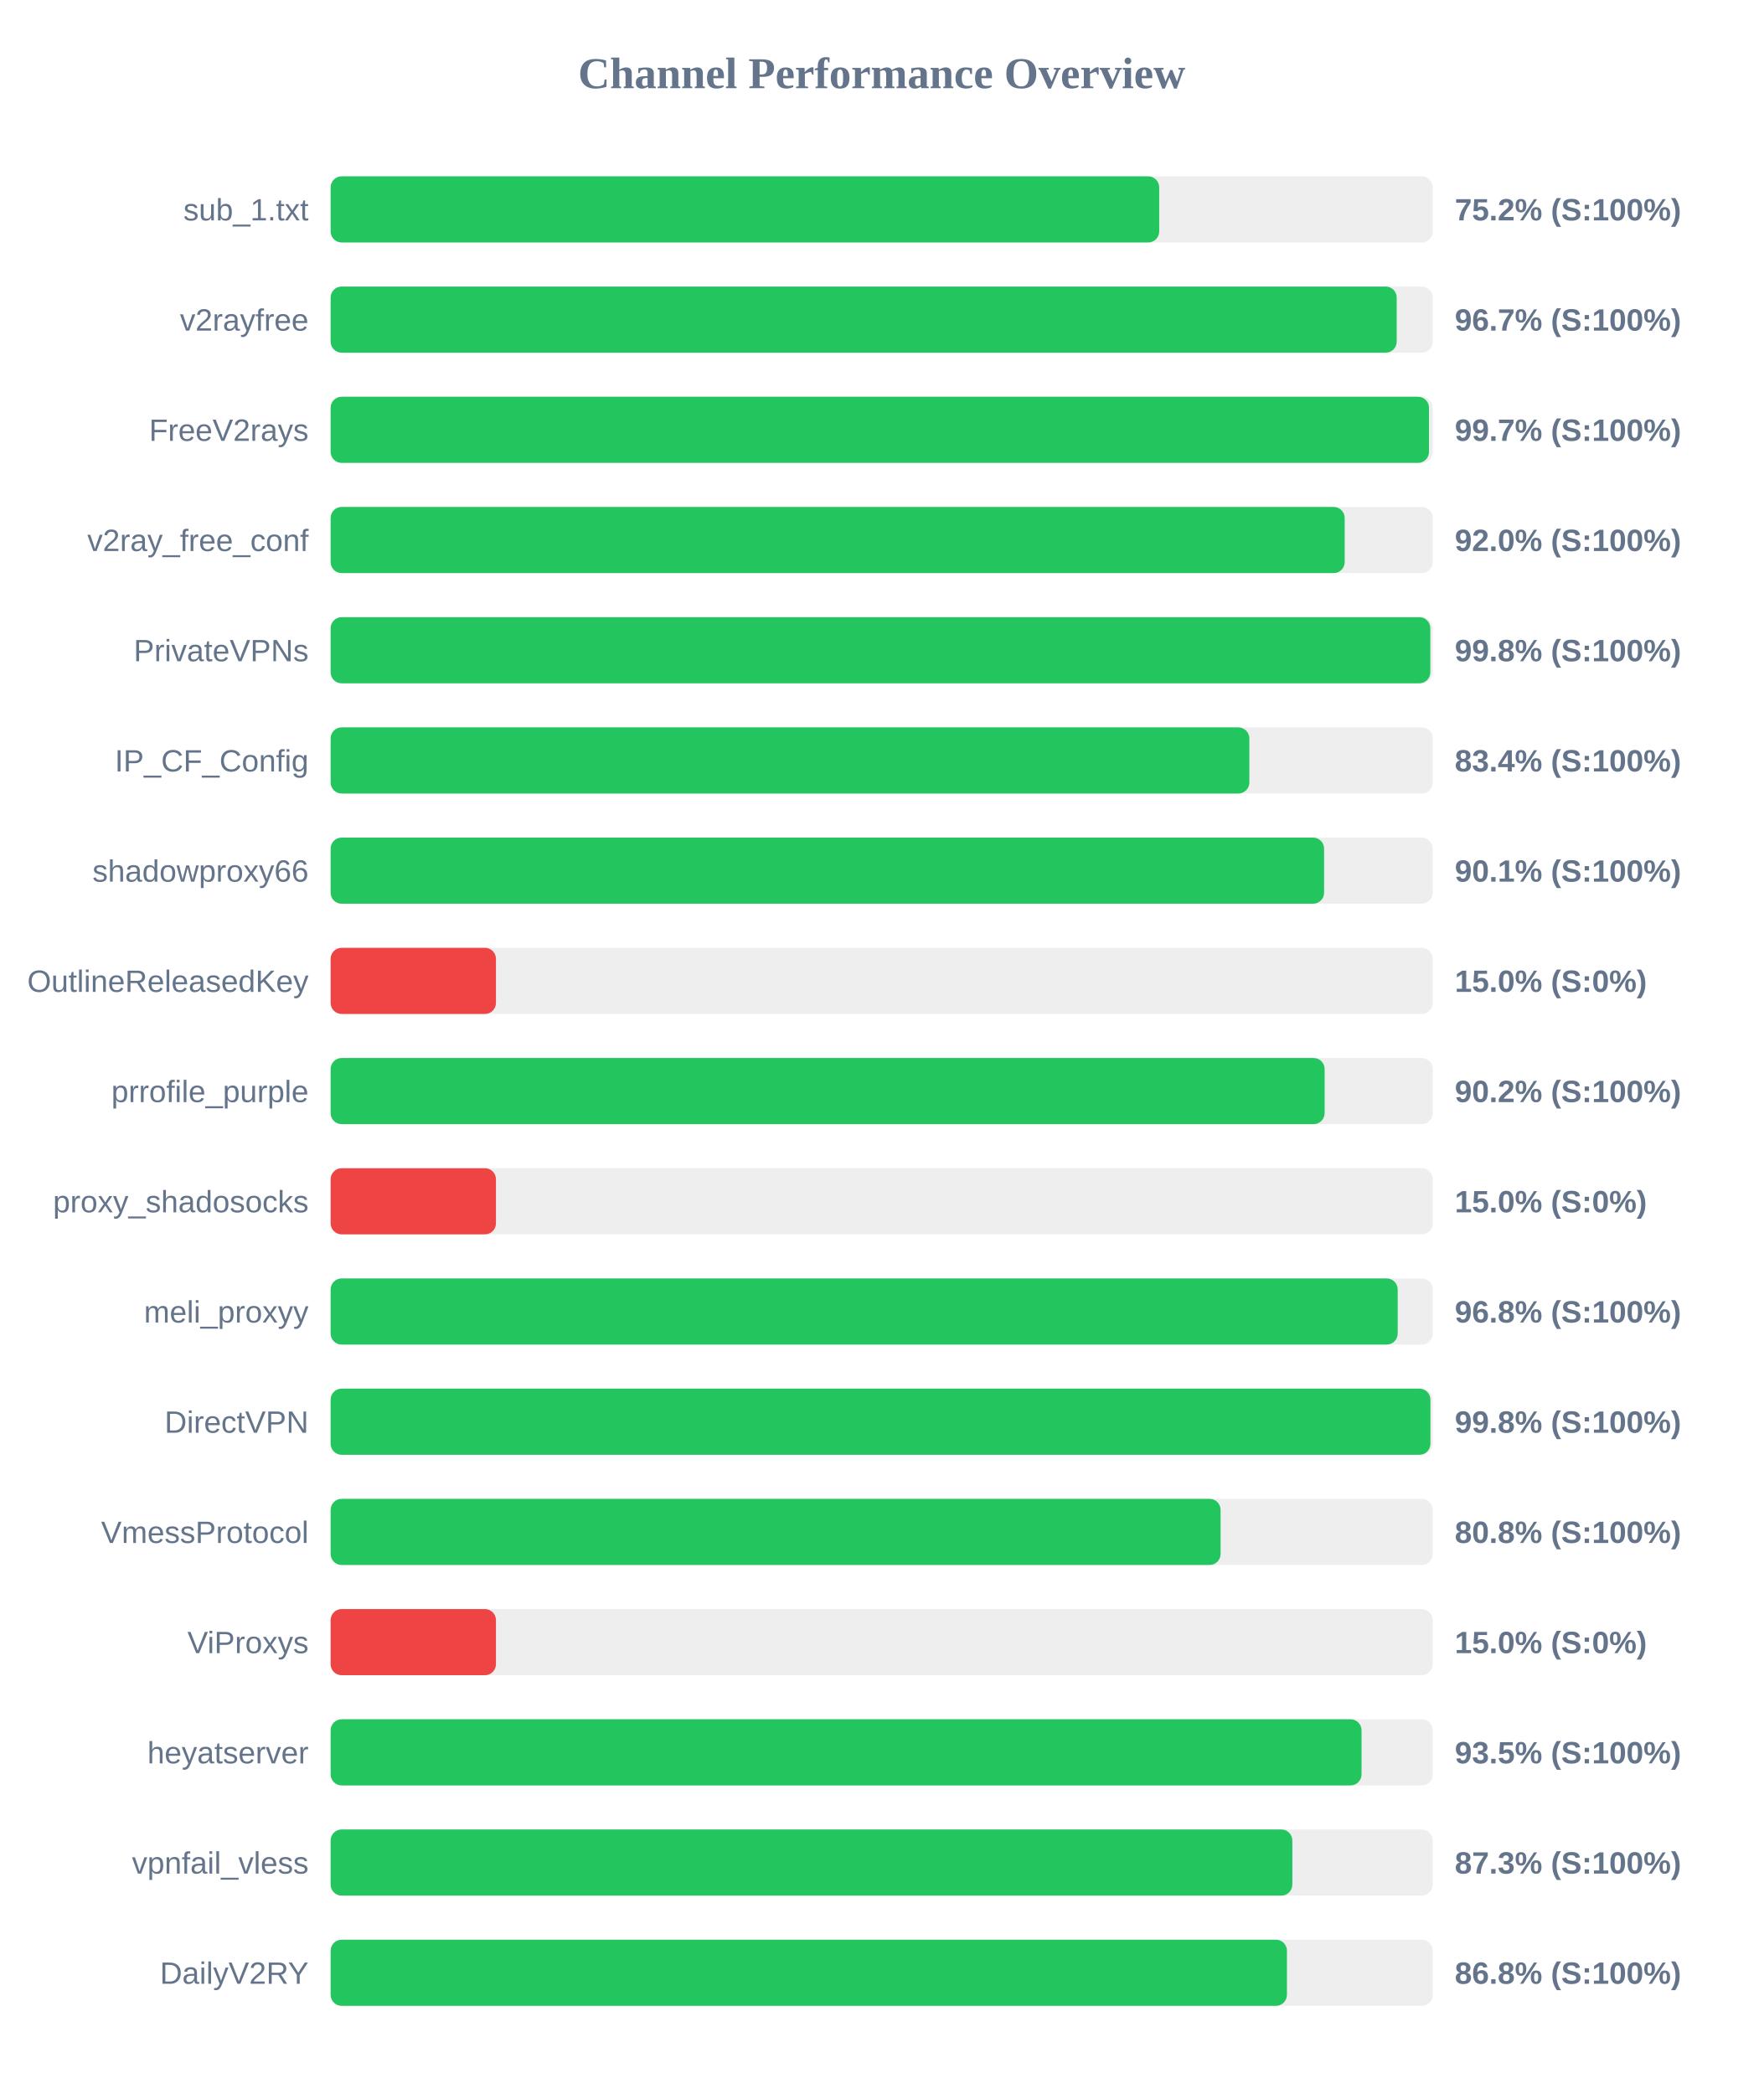
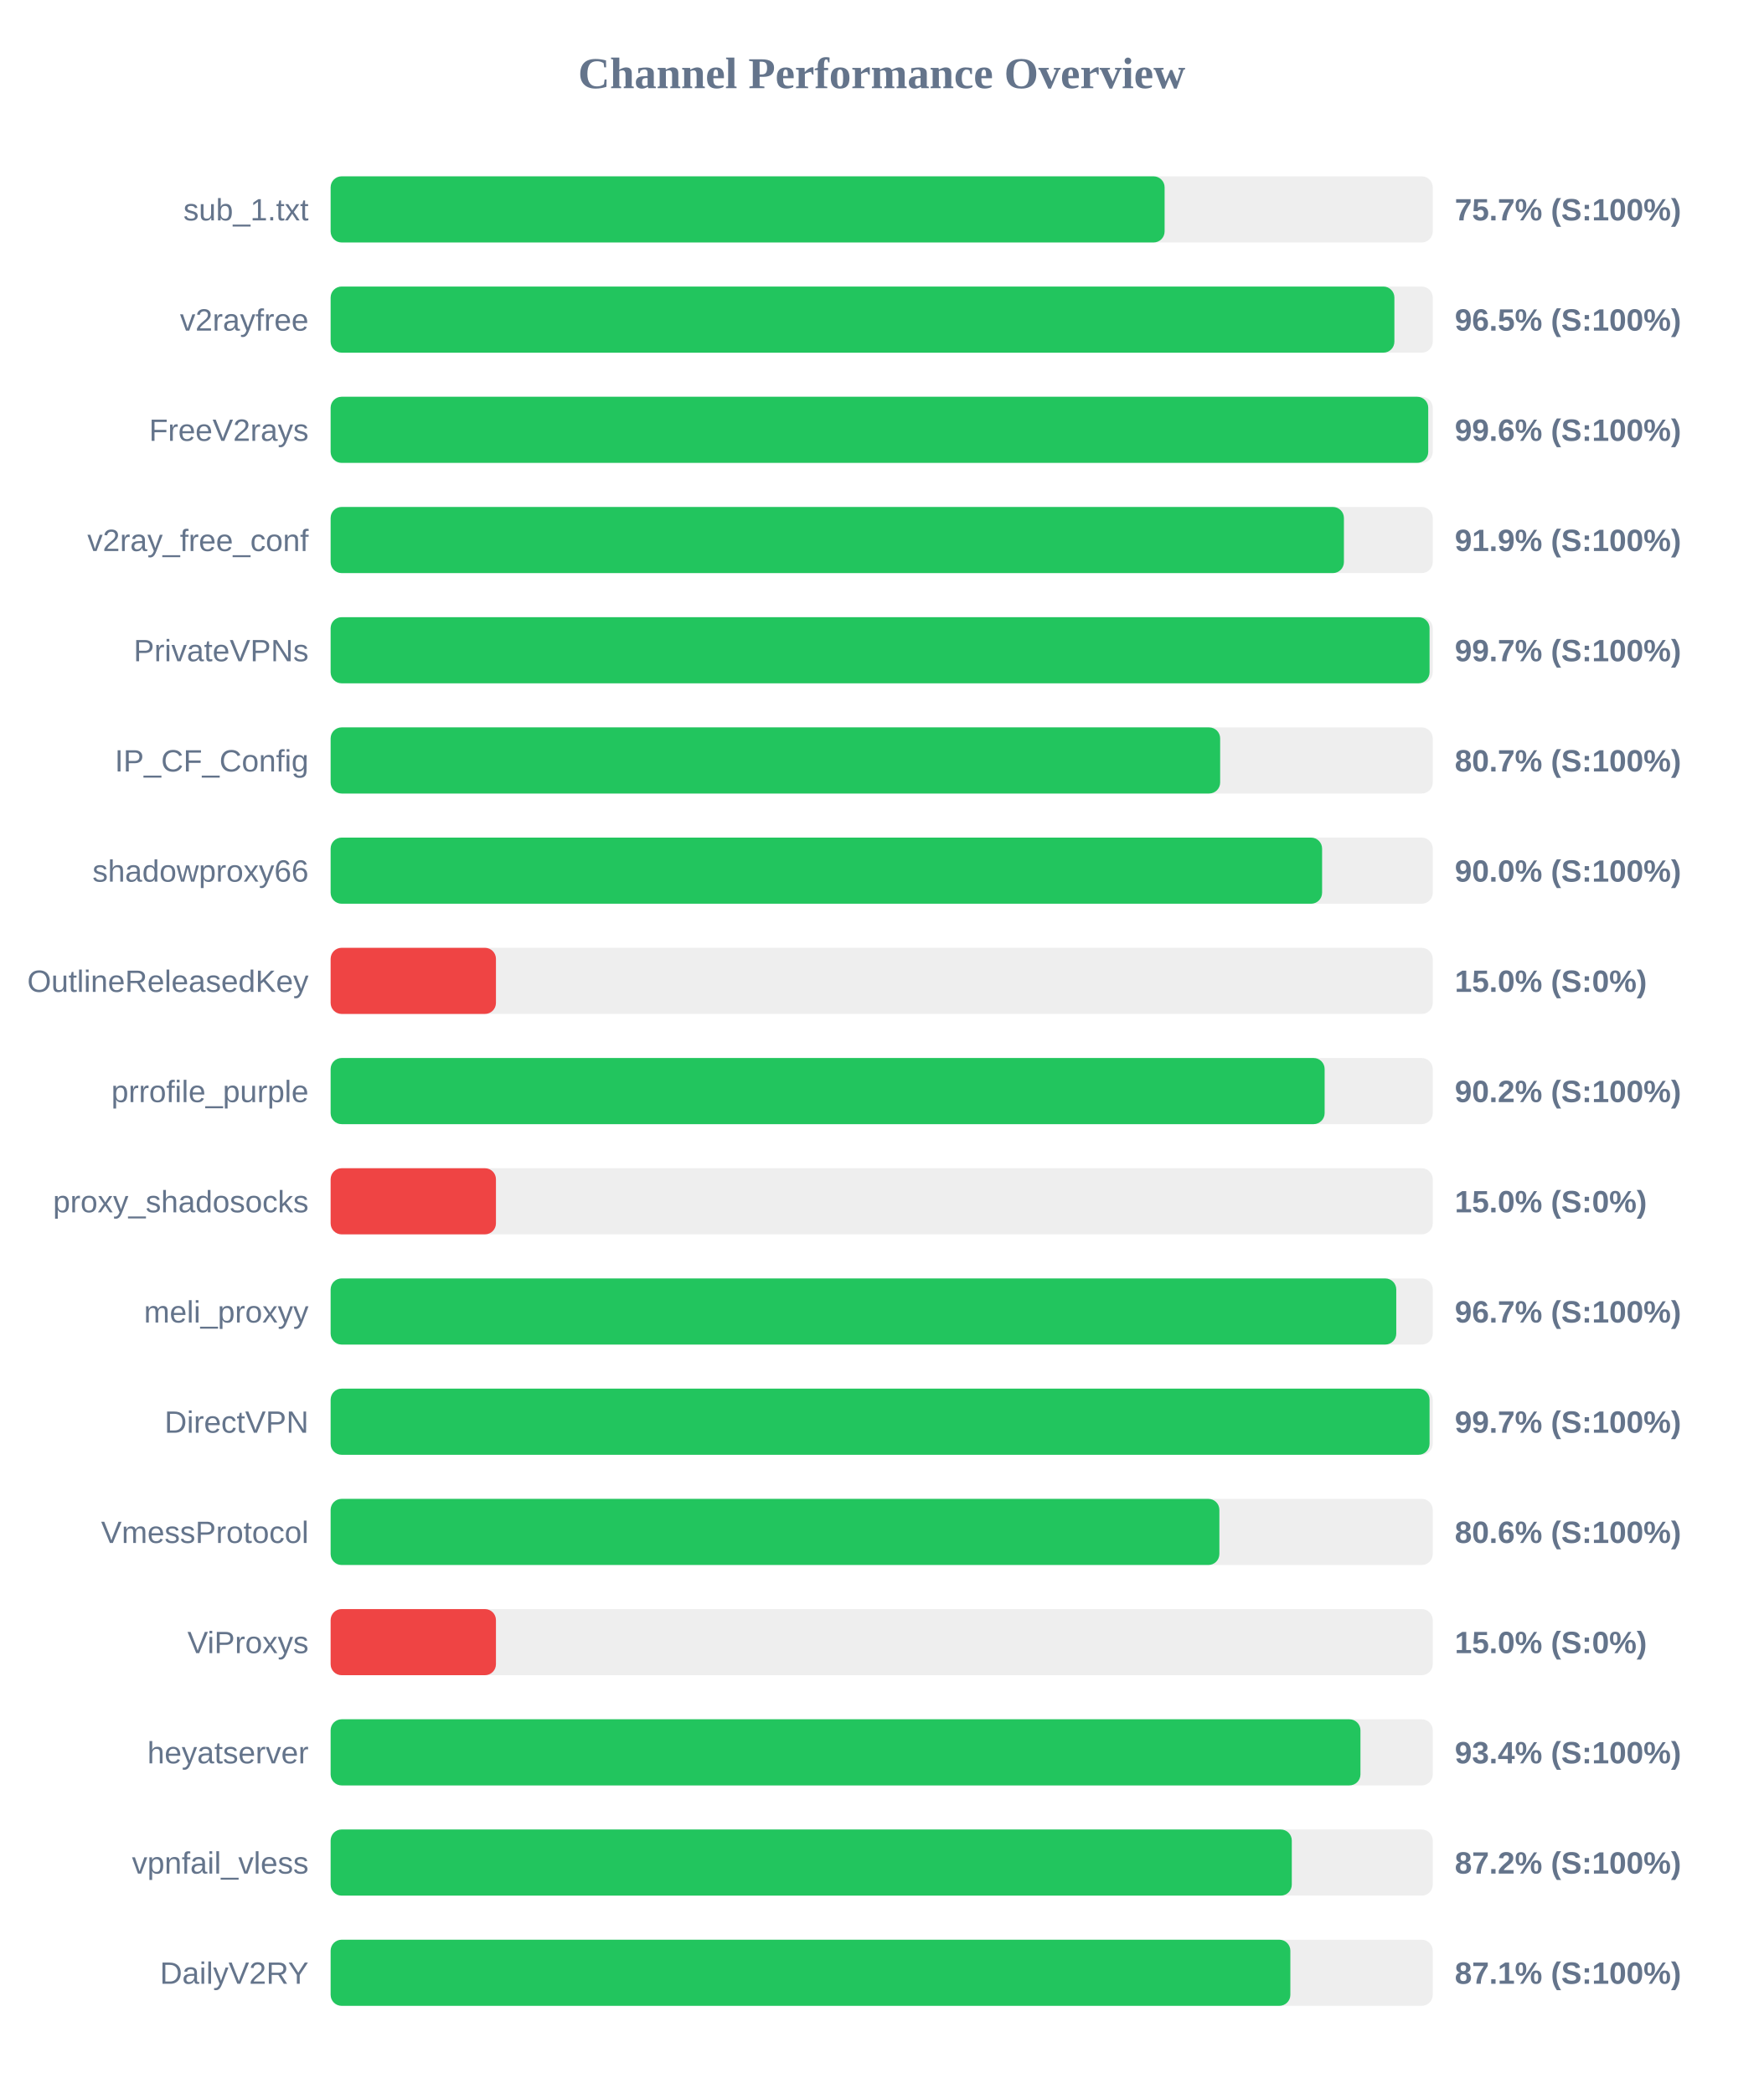
<svg xmlns="http://www.w3.org/2000/svg" width="800" height="950" version="1.1">
  <style>
        .row { font: 14px Arial; fill: #64748b; }
        .score { font: bold 14px Arial; fill: #64748b; }
    </style>
  <text x="400" y="40" text-anchor="middle" font-size="20px" font-weight="bold" fill="#64748b">Channel Performance Overview</text>
  <rect x="150" y="80" width="500" height="30" fill="#eee" rx="5" />
-   <rect x="150" y="80" width="375.9" height="30" fill="#22c55e" rx="5" />
+   <rect x="150" y="80" width="378.35" height="30" fill="#22c55e" rx="5" />
  <text x="140" y="100" text-anchor="end" class="row">sub_1.txt</text>
-   <text x="660" y="100" text-anchor="start" class="score">75.2% (S:100%)</text>
+   <text x="660" y="100" text-anchor="start" class="score">75.7% (S:100%)</text>
  <rect x="150" y="130" width="500" height="30" fill="#eee" rx="5" />
-   <rect x="150" y="130" width="483.65" height="30" fill="#22c55e" rx="5" />
+   <rect x="150" y="130" width="482.6" height="30" fill="#22c55e" rx="5" />
  <text x="140" y="150" text-anchor="end" class="row">v2rayfree</text>
-   <text x="660" y="150" text-anchor="start" class="score">96.7% (S:100%)</text>
+   <text x="660" y="150" text-anchor="start" class="score">96.5% (S:100%)</text>
  <rect x="150" y="180" width="500" height="30" fill="#eee" rx="5" />
-   <rect x="150" y="180" width="498.3" height="30" fill="#22c55e" rx="5" />
+   <rect x="150" y="180" width="497.95" height="30" fill="#22c55e" rx="5" />
  <text x="140" y="200" text-anchor="end" class="row">FreeV2rays</text>
-   <text x="660" y="200" text-anchor="start" class="score">99.7% (S:100%)</text>
+   <text x="660" y="200" text-anchor="start" class="score">99.6% (S:100%)</text>
  <rect x="150" y="230" width="500" height="30" fill="#eee" rx="5" />
-   <rect x="150" y="230" width="460.05" height="30" fill="#22c55e" rx="5" />
+   <rect x="150" y="230" width="459.7" height="30" fill="#22c55e" rx="5" />
  <text x="140" y="250" text-anchor="end" class="row">v2ray_free_conf</text>
-   <text x="660" y="250" text-anchor="start" class="score">92.0% (S:100%)</text>
+   <text x="660" y="250" text-anchor="start" class="score">91.9% (S:100%)</text>
  <rect x="150" y="280" width="500" height="30" fill="#eee" rx="5" />
-   <rect x="150" y="280" width="498.9" height="30" fill="#22c55e" rx="5" />
+   <rect x="150" y="280" width="498.55" height="30" fill="#22c55e" rx="5" />
  <text x="140" y="300" text-anchor="end" class="row">PrivateVPNs</text>
-   <text x="660" y="300" text-anchor="start" class="score">99.8% (S:100%)</text>
+   <text x="660" y="300" text-anchor="start" class="score">99.7% (S:100%)</text>
  <rect x="150" y="330" width="500" height="30" fill="#eee" rx="5" />
-   <rect x="150" y="330" width="416.8" height="30" fill="#22c55e" rx="5" />
+   <rect x="150" y="330" width="403.55" height="30" fill="#22c55e" rx="5" />
  <text x="140" y="350" text-anchor="end" class="row">IP_CF_Config</text>
-   <text x="660" y="350" text-anchor="start" class="score">83.4% (S:100%)</text>
+   <text x="660" y="350" text-anchor="start" class="score">80.7% (S:100%)</text>
  <rect x="150" y="380" width="500" height="30" fill="#eee" rx="5" />
-   <rect x="150" y="380" width="450.7" height="30" fill="#22c55e" rx="5" />
+   <rect x="150" y="380" width="449.8" height="30" fill="#22c55e" rx="5" />
  <text x="140" y="400" text-anchor="end" class="row">shadowproxy66</text>
-   <text x="660" y="400" text-anchor="start" class="score">90.1% (S:100%)</text>
+   <text x="660" y="400" text-anchor="start" class="score">90.0% (S:100%)</text>
  <rect x="150" y="430" width="500" height="30" fill="#eee" rx="5" />
  <rect x="150" y="430" width="75.0" height="30" fill="#ef4444" rx="5" />
  <text x="140" y="450" text-anchor="end" class="row">OutlineReleasedKey</text>
  <text x="660" y="450" text-anchor="start" class="score">15.0% (S:0%)</text>
  <rect x="150" y="480" width="500" height="30" fill="#eee" rx="5" />
  <rect x="150" y="480" width="450.95" height="30" fill="#22c55e" rx="5" />
  <text x="140" y="500" text-anchor="end" class="row">prrofile_purple</text>
  <text x="660" y="500" text-anchor="start" class="score">90.2% (S:100%)</text>
  <rect x="150" y="530" width="500" height="30" fill="#eee" rx="5" />
  <rect x="150" y="530" width="75.0" height="30" fill="#ef4444" rx="5" />
  <text x="140" y="550" text-anchor="end" class="row">proxy_shadosocks</text>
  <text x="660" y="550" text-anchor="start" class="score">15.0% (S:0%)</text>
  <rect x="150" y="580" width="500" height="30" fill="#eee" rx="5" />
-   <rect x="150" y="580" width="484.1" height="30" fill="#22c55e" rx="5" />
+   <rect x="150" y="580" width="483.45" height="30" fill="#22c55e" rx="5" />
  <text x="140" y="600" text-anchor="end" class="row">meli_proxyy</text>
-   <text x="660" y="600" text-anchor="start" class="score">96.8% (S:100%)</text>
+   <text x="660" y="600" text-anchor="start" class="score">96.7% (S:100%)</text>
  <rect x="150" y="630" width="500" height="30" fill="#eee" rx="5" />
-   <rect x="150" y="630" width="498.95" height="30" fill="#22c55e" rx="5" />
+   <rect x="150" y="630" width="498.55" height="30" fill="#22c55e" rx="5" />
  <text x="140" y="650" text-anchor="end" class="row">DirectVPN</text>
-   <text x="660" y="650" text-anchor="start" class="score">99.8% (S:100%)</text>
+   <text x="660" y="650" text-anchor="start" class="score">99.7% (S:100%)</text>
  <rect x="150" y="680" width="500" height="30" fill="#eee" rx="5" />
-   <rect x="150" y="680" width="403.75" height="30" fill="#22c55e" rx="5" />
+   <rect x="150" y="680" width="403.2" height="30" fill="#22c55e" rx="5" />
  <text x="140" y="700" text-anchor="end" class="row">VmessProtocol</text>
-   <text x="660" y="700" text-anchor="start" class="score">80.8% (S:100%)</text>
+   <text x="660" y="700" text-anchor="start" class="score">80.6% (S:100%)</text>
  <rect x="150" y="730" width="500" height="30" fill="#eee" rx="5" />
  <rect x="150" y="730" width="75.0" height="30" fill="#ef4444" rx="5" />
  <text x="140" y="750" text-anchor="end" class="row">ViProxys</text>
  <text x="660" y="750" text-anchor="start" class="score">15.0% (S:0%)</text>
  <rect x="150" y="780" width="500" height="30" fill="#eee" rx="5" />
-   <rect x="150" y="780" width="467.7" height="30" fill="#22c55e" rx="5" />
+   <rect x="150" y="780" width="467.2" height="30" fill="#22c55e" rx="5" />
  <text x="140" y="800" text-anchor="end" class="row">heyatserver</text>
-   <text x="660" y="800" text-anchor="start" class="score">93.5% (S:100%)</text>
+   <text x="660" y="800" text-anchor="start" class="score">93.4% (S:100%)</text>
  <rect x="150" y="830" width="500" height="30" fill="#eee" rx="5" />
-   <rect x="150" y="830" width="436.3" height="30" fill="#22c55e" rx="5" />
+   <rect x="150" y="830" width="436.05" height="30" fill="#22c55e" rx="5" />
  <text x="140" y="850" text-anchor="end" class="row">vpnfail_vless</text>
-   <text x="660" y="850" text-anchor="start" class="score">87.3% (S:100%)</text>
+   <text x="660" y="850" text-anchor="start" class="score">87.2% (S:100%)</text>
  <rect x="150" y="880" width="500" height="30" fill="#eee" rx="5" />
-   <rect x="150" y="880" width="433.85" height="30" fill="#22c55e" rx="5" />
+   <rect x="150" y="880" width="435.4" height="30" fill="#22c55e" rx="5" />
  <text x="140" y="900" text-anchor="end" class="row">DailyV2RY</text>
-   <text x="660" y="900" text-anchor="start" class="score">86.8% (S:100%)</text>
+   <text x="660" y="900" text-anchor="start" class="score">87.1% (S:100%)</text>
</svg>
